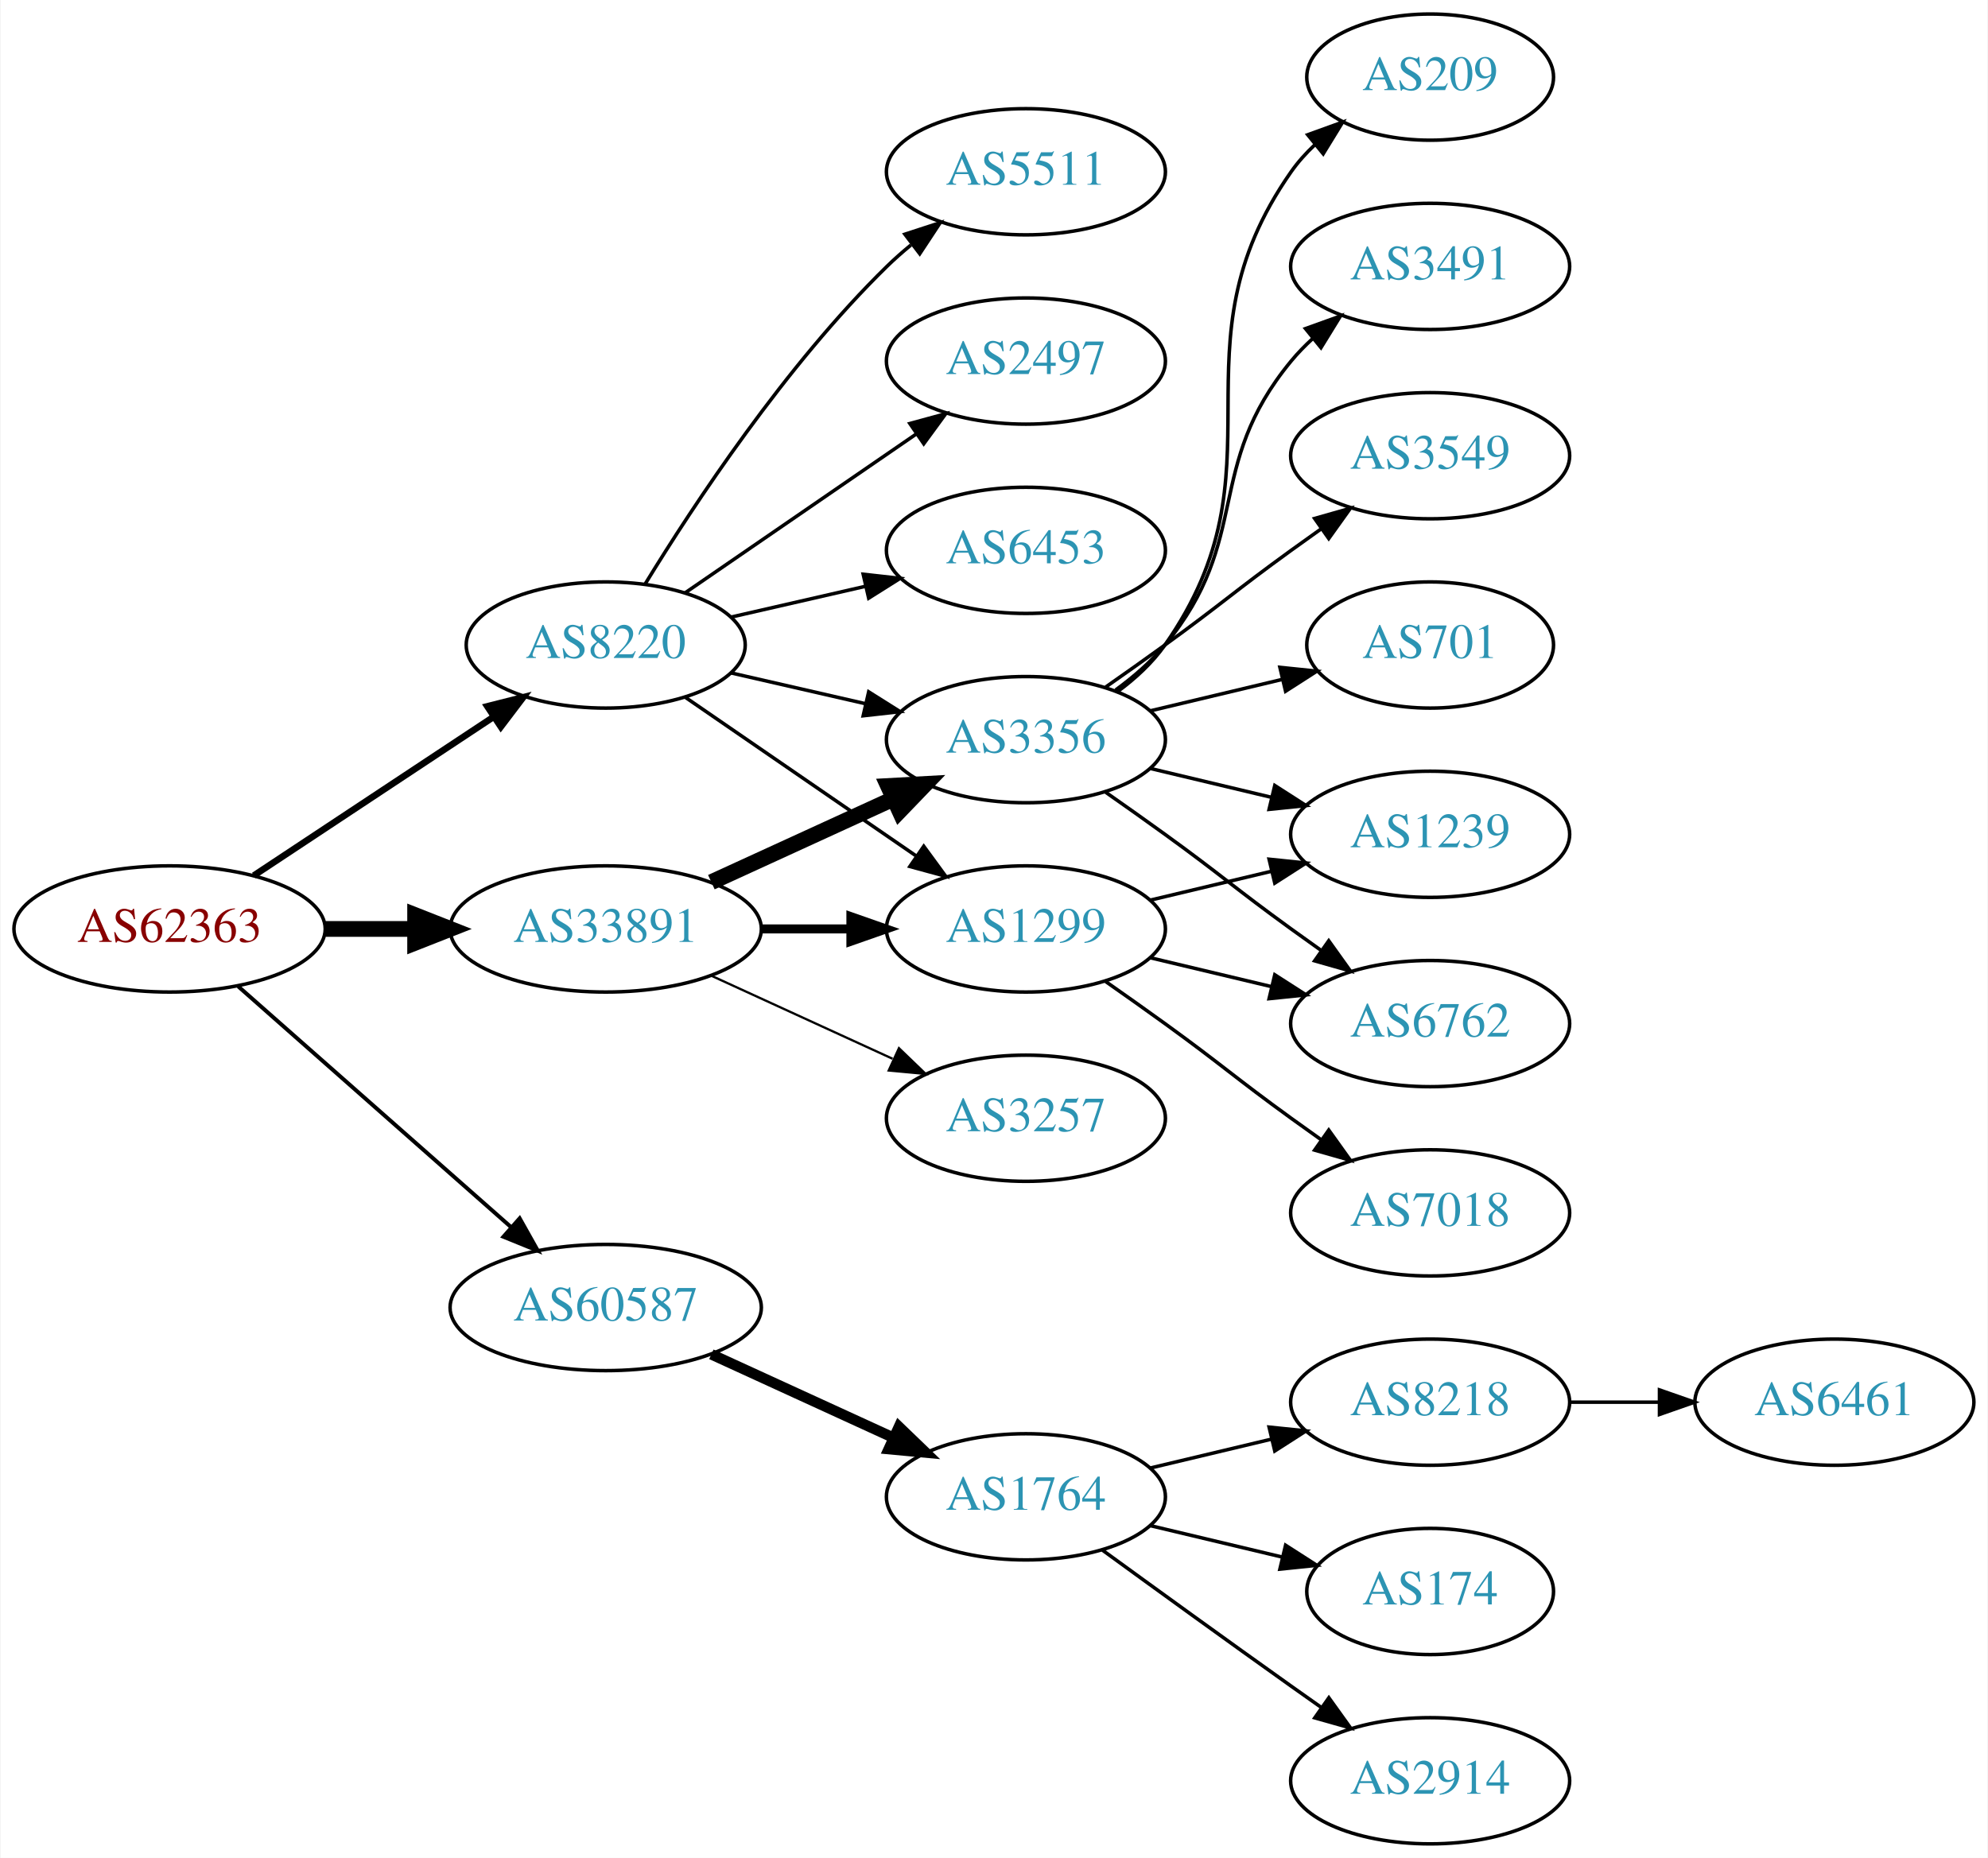
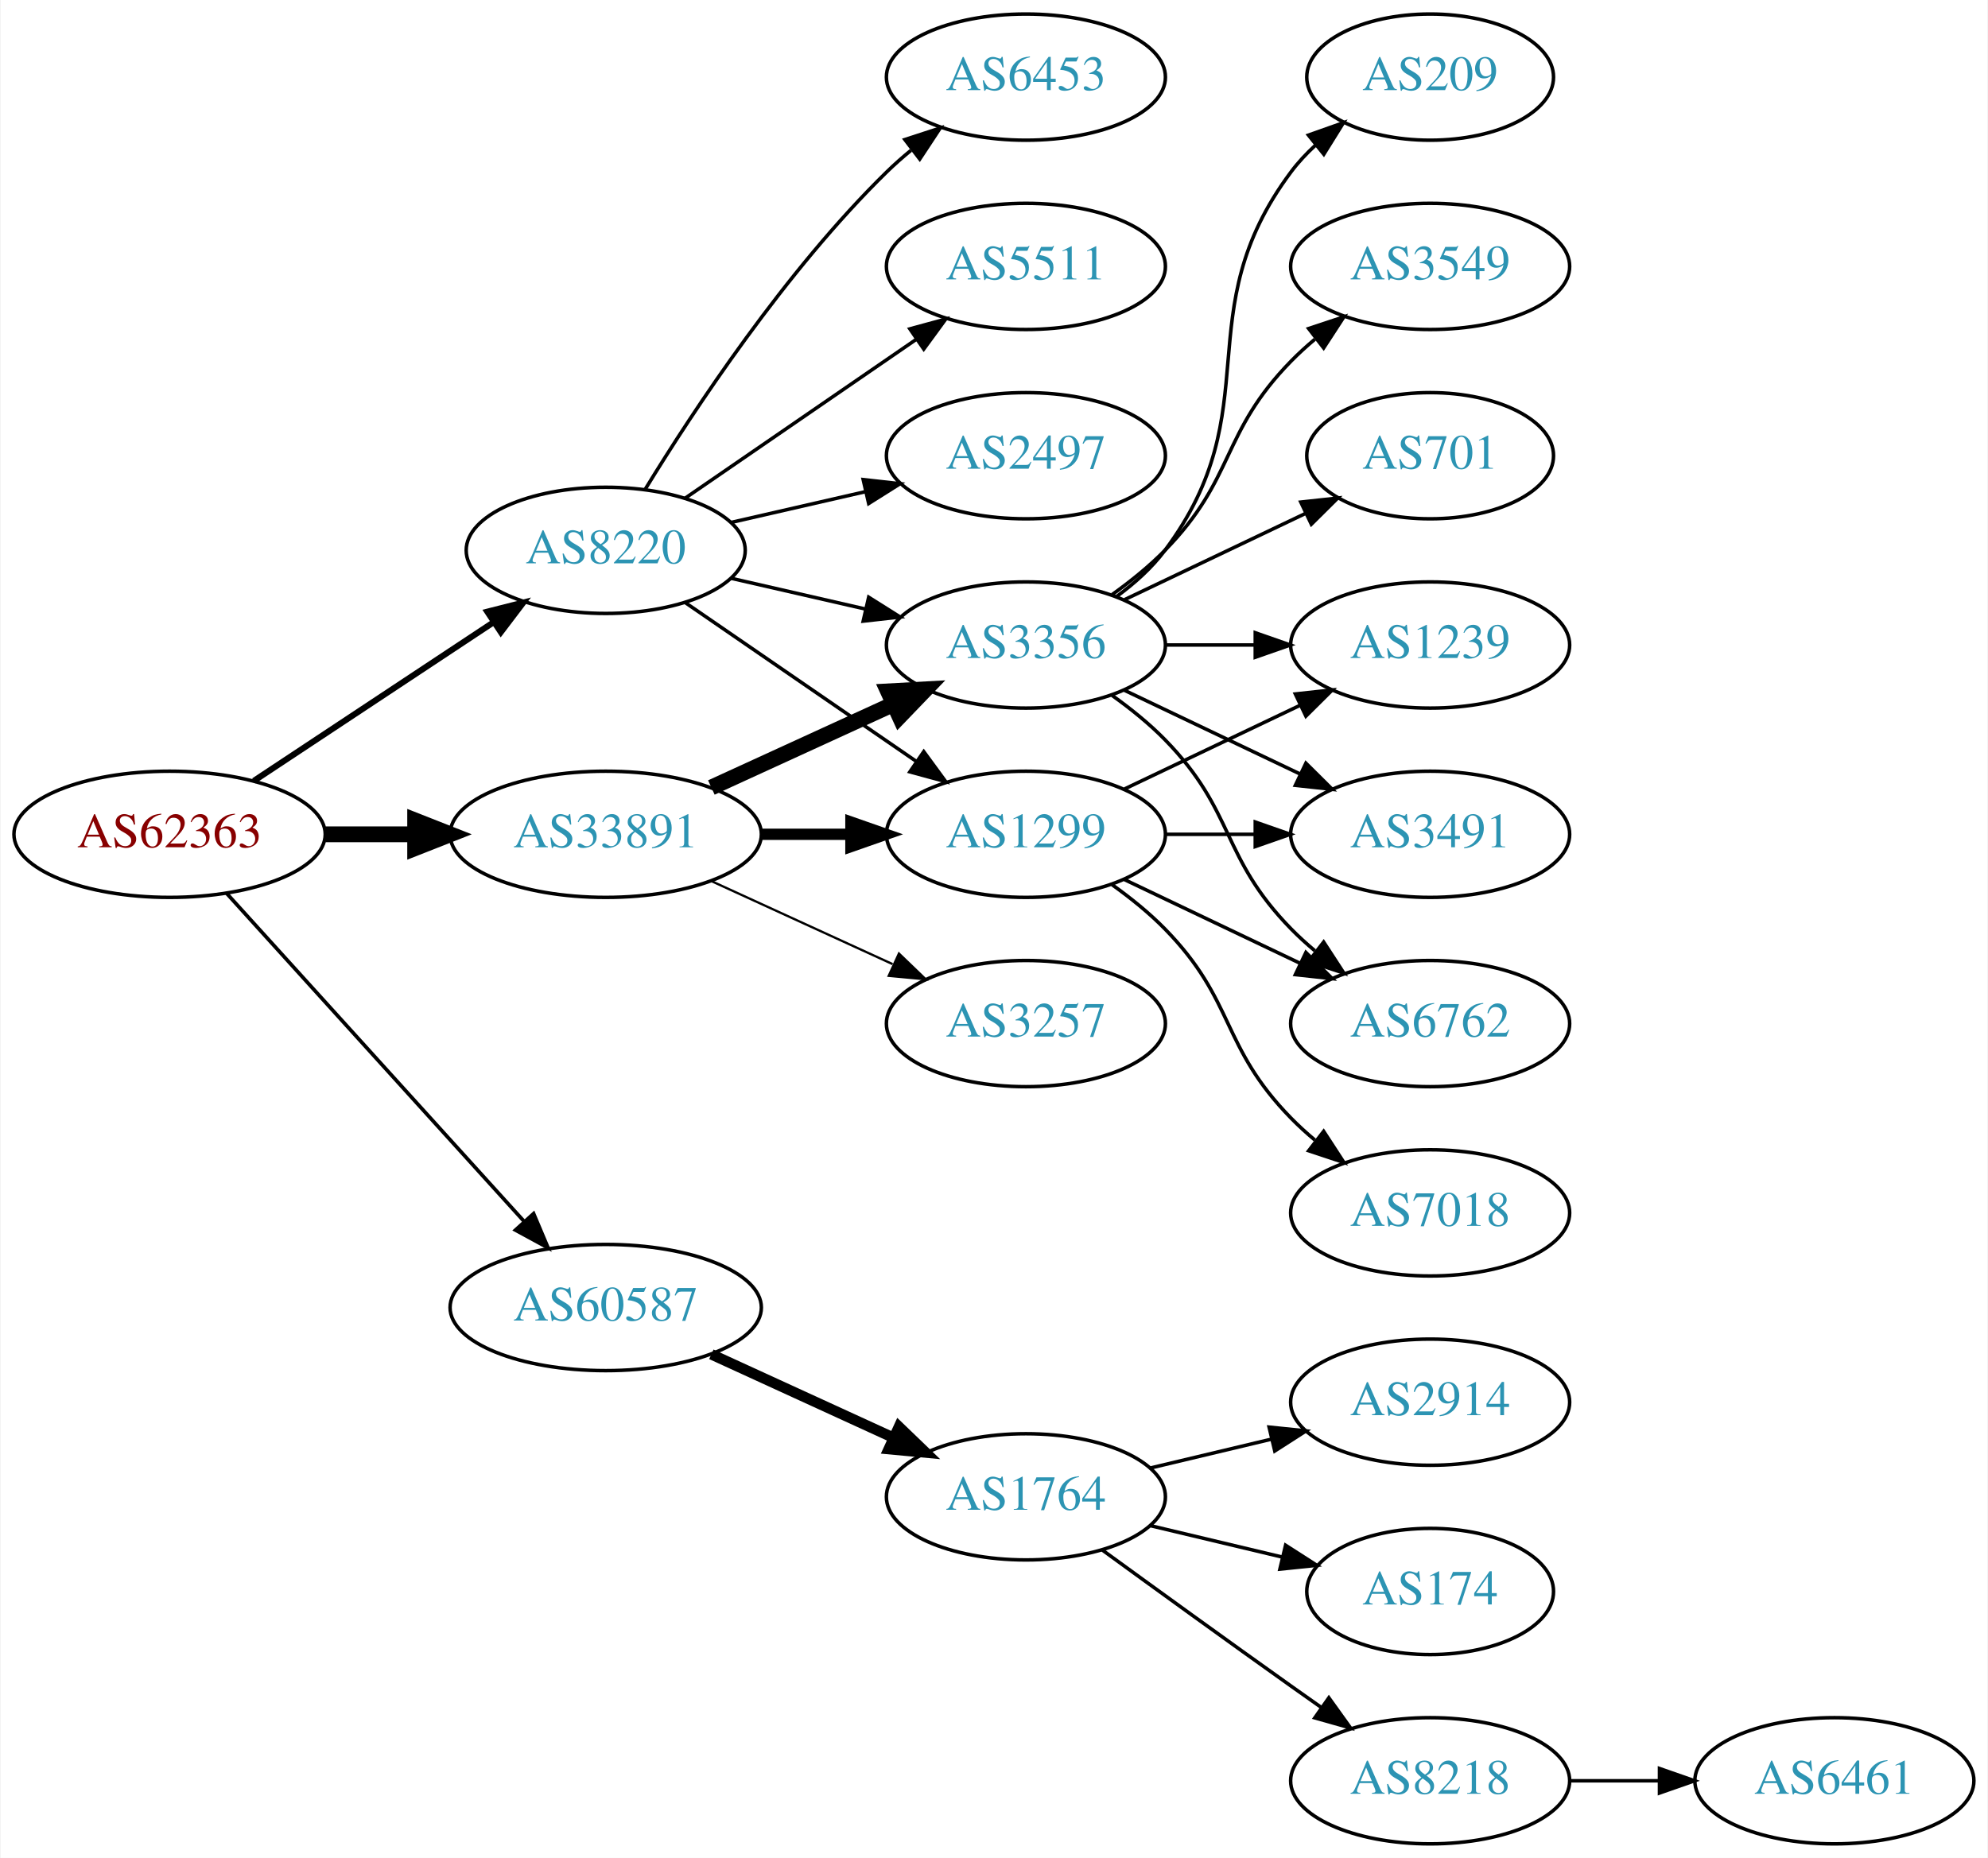
<svg xmlns="http://www.w3.org/2000/svg" xmlns:xlink="http://www.w3.org/1999/xlink" width="567pt" height="530pt" viewBox="0.00 0.00 566.66 530.00">
  <g id="graph0" class="graph" transform="scale(1 1) rotate(0) translate(4 526)">
    <polygon fill="white" stroke="none" points="-4,4 -4,-526 562.663,-526 562.663,4 -4,4" />
    <g id="node1" class="node">
      <g id="a_node1">
        <a xlink:href="/asn/62363" xlink:title="AS62363 ~ Ertl &amp; Gross OG [AT]">
-           <ellipse fill="#ffffff" stroke="black" cx="44.196" cy="-261" rx="44.393" ry="18" />
-           <text text-anchor="middle" x="44.196" y="-257.3" font-family="Times,serif" font-size="14.00" fill="#880000">AS62363</text>
+           <ellipse fill="#ffffff" stroke="black" cx="44.196" cy="-288" rx="44.393" ry="18" />
+           <text text-anchor="middle" x="44.196" y="-284.3" font-family="Times,serif" font-size="14.00" fill="#880000">AS62363</text>
        </a>
      </g>
    </g>
    <g id="node2" class="node">
      <g id="a_node2">
        <a xlink:href="/asn/8220" xlink:title="AS8220 ~ COLT [GB]">
-           <ellipse fill="#ffffff" stroke="black" cx="168.588" cy="-342" rx="39.794" ry="18" />
-           <text text-anchor="middle" x="168.588" y="-338.3" font-family="Times,serif" font-size="14.00" fill="#2c94b3">AS8220</text>
+           <ellipse fill="#ffffff" stroke="black" cx="168.588" cy="-369" rx="39.794" ry="18" />
+           <text text-anchor="middle" x="168.588" y="-365.3" font-family="Times,serif" font-size="14.00" fill="#2c94b3">AS8220</text>
        </a>
      </g>
    </g>
    <g id="edge1" class="edge">
-       <path fill="none" stroke="black" stroke-width="1.875" d="M68.217,-276.235C87.571,-289.044 115.406,-307.466 136.696,-321.555" />
-       <polygon fill="black" stroke="black" stroke-width="1.875" points="134.813,-324.506 145.084,-327.107 138.676,-318.669 134.813,-324.506" />
+       <path fill="none" stroke="black" stroke-width="1.731" d="M68.217,-303.235C87.571,-316.044 115.406,-334.466 136.696,-348.555" />
+       <polygon fill="black" stroke="black" stroke-width="1.731" points="134.813,-351.506 145.084,-354.107 138.676,-345.669 134.813,-351.506" />
    </g>
    <g id="node3" class="node">
      <g id="a_node3">
        <a xlink:href="/asn/33891" xlink:title="AS33891 ~ CORE-BACKBONE GMBH GLOBAL NETWORK [DE]">
-           <ellipse fill="#ffffff" stroke="black" cx="168.588" cy="-261" rx="44.393" ry="18" />
-           <text text-anchor="middle" x="168.588" y="-257.3" font-family="Times,serif" font-size="14.00" fill="#2c94b3">AS33891</text>
+           <ellipse fill="#ffffff" stroke="black" cx="168.588" cy="-288" rx="44.393" ry="18" />
+           <text text-anchor="middle" x="168.588" y="-284.3" font-family="Times,serif" font-size="14.00" fill="#2c94b3">AS33891</text>
        </a>
      </g>
    </g>
    <g id="edge2" class="edge">
-       <path fill="none" stroke="black" stroke-width="4.5" d="M88.692,-261C96.898,-261 105.569,-261 114.041,-261" />
-       <polygon fill="black" stroke="black" stroke-width="4.5" points="114.233,-264.938 124.233,-261 114.233,-257.063 114.233,-264.938" />
+       <path fill="none" stroke="black" stroke-width="4.5" d="M88.692,-288C96.898,-288 105.569,-288 114.041,-288" />
+       <polygon fill="black" stroke="black" stroke-width="4.5" points="114.233,-291.938 124.233,-288 114.233,-284.063 114.233,-291.938" />
    </g>
    <g id="node4" class="node">
      <g id="a_node4">
        <a xlink:href="/asn/60587" xlink:title="AS60587 ~ XINON GmbH [AT]">
          <ellipse fill="#ffffff" stroke="black" cx="168.588" cy="-153" rx="44.393" ry="18" />
          <text text-anchor="middle" x="168.588" y="-149.3" font-family="Times,serif" font-size="14.00" fill="#2c94b3">AS60587</text>
        </a>
      </g>
    </g>
    <g id="edge3" class="edge">
-       <path fill="none" stroke="black" stroke-width="1.125" d="M63.785,-244.597C84.482,-226.333 118.089,-196.678 141.434,-176.079" />
-       <polygon fill="black" stroke="black" stroke-width="1.125" points="144.043,-178.444 149.226,-169.203 139.412,-173.195 144.043,-178.444" />
+       <path fill="none" stroke="black" stroke-width="1.038" d="M60.45,-271.175C81.796,-247.63 120.718,-204.698 145.31,-177.574" />
+       <polygon fill="black" stroke="black" stroke-width="1.038" points="148.019,-179.796 152.142,-170.037 142.833,-175.095 148.019,-179.796" />
    </g>
    <g id="node5" class="node">
      <g id="a_node5">
-         <a xlink:href="/asn/5511" xlink:title="AS5511 ~ Orange S.A. [FR]">
-           <ellipse fill="#ffffff" stroke="black" cx="288.431" cy="-477" rx="39.794" ry="18" />
-           <text text-anchor="middle" x="288.431" y="-473.3" font-family="Times,serif" font-size="14.00" fill="#2c94b3">AS5511</text>
+         <a xlink:href="/asn/6453" xlink:title="AS6453 ~ TATA COMMUNICATIONS (AMERICA) INC [US]">
+           <ellipse fill="#ffffff" stroke="black" cx="288.431" cy="-504" rx="39.794" ry="18" />
+           <text text-anchor="middle" x="288.431" y="-500.3" font-family="Times,serif" font-size="14.00" fill="#2c94b3">AS6453</text>
        </a>
      </g>
    </g>
    <g id="edge4" class="edge">
-       <path fill="none" stroke="black" d="M179.854,-359.44C193.662,-381.991 219.851,-421.722 248.784,-450 250.924,-452.092 253.242,-454.137 255.642,-456.106" />
-       <polygon fill="black" stroke="black" points="253.908,-459.185 263.983,-462.464 258.152,-453.618 253.908,-459.185" />
+       <path fill="none" stroke="black" d="M179.854,-386.44C193.662,-408.991 219.851,-448.722 248.784,-477 250.924,-479.092 253.242,-481.137 255.642,-483.106" />
+       <polygon fill="black" stroke="black" points="253.908,-486.185 263.983,-489.464 258.152,-480.618 253.908,-486.185" />
    </g>
    <g id="node6" class="node">
      <g id="a_node6">
-         <a xlink:href="/asn/2497" xlink:title="AS2497 ~ Internet Initiative Japan Inc. [JP]">
-           <ellipse fill="#ffffff" stroke="black" cx="288.431" cy="-423" rx="39.794" ry="18" />
-           <text text-anchor="middle" x="288.431" y="-419.3" font-family="Times,serif" font-size="14.00" fill="#2c94b3">AS2497</text>
+         <a xlink:href="/asn/5511" xlink:title="AS5511 ~ Orange S.A. [FR]">
+           <ellipse fill="#ffffff" stroke="black" cx="288.431" cy="-450" rx="39.794" ry="18" />
+           <text text-anchor="middle" x="288.431" y="-446.3" font-family="Times,serif" font-size="14.00" fill="#2c94b3">AS5511</text>
        </a>
      </g>
    </g>
    <g id="edge5" class="edge">
-       <path fill="none" stroke="black" d="M191.202,-356.857C209.691,-369.565 236.505,-387.995 257.134,-402.175" />
-       <polygon fill="black" stroke="black" points="255.331,-405.183 265.555,-407.963 259.296,-399.414 255.331,-405.183" />
+       <path fill="none" stroke="black" d="M191.202,-383.857C209.691,-396.565 236.505,-414.995 257.134,-429.175" />
+       <polygon fill="black" stroke="black" points="255.331,-432.183 265.555,-434.963 259.296,-426.414 255.331,-432.183" />
    </g>
    <g id="node7" class="node">
      <g id="a_node7">
        <a xlink:href="/asn/1299" xlink:title="AS1299 ~ Telia Carrier [EU]">
-           <ellipse fill="#ffffff" stroke="black" cx="288.431" cy="-261" rx="39.794" ry="18" />
-           <text text-anchor="middle" x="288.431" y="-257.3" font-family="Times,serif" font-size="14.00" fill="#2c94b3">AS1299</text>
+           <ellipse fill="#ffffff" stroke="black" cx="288.431" cy="-288" rx="39.794" ry="18" />
+           <text text-anchor="middle" x="288.431" y="-284.3" font-family="Times,serif" font-size="14.00" fill="#2c94b3">AS1299</text>
        </a>
      </g>
    </g>
    <g id="edge6" class="edge">
-       <path fill="none" stroke="black" d="M191.202,-327.143C209.691,-314.435 236.505,-296.005 257.134,-281.825" />
-       <polygon fill="black" stroke="black" points="259.296,-284.586 265.555,-276.037 255.331,-278.817 259.296,-284.586" />
+       <path fill="none" stroke="black" d="M191.202,-354.143C209.691,-341.435 236.505,-323.005 257.134,-308.825" />
+       <polygon fill="black" stroke="black" points="259.296,-311.586 265.555,-303.037 255.331,-305.817 259.296,-311.586" />
    </g>
    <g id="node8" class="node">
      <g id="a_node8">
        <a xlink:href="/asn/3356" xlink:title="AS3356 ~ Level 3 Parent, LLC [US]">
-           <ellipse fill="#ffffff" stroke="black" cx="288.431" cy="-315" rx="39.794" ry="18" />
-           <text text-anchor="middle" x="288.431" y="-311.3" font-family="Times,serif" font-size="14.00" fill="#2c94b3">AS3356</text>
+           <ellipse fill="#ffffff" stroke="black" cx="288.431" cy="-342" rx="39.794" ry="18" />
+           <text text-anchor="middle" x="288.431" y="-338.3" font-family="Times,serif" font-size="14.00" fill="#2c94b3">AS3356</text>
        </a>
      </g>
    </g>
    <g id="edge7" class="edge">
-       <path fill="none" stroke="black" d="M204.308,-334.045C216.307,-331.296 229.928,-328.175 242.621,-325.267" />
-       <polygon fill="black" stroke="black" points="243.587,-328.636 252.552,-322.991 242.023,-321.813 243.587,-328.636" />
+       <path fill="none" stroke="black" d="M204.308,-361.045C216.307,-358.296 229.928,-355.175 242.621,-352.267" />
+       <polygon fill="black" stroke="black" points="243.587,-355.636 252.552,-349.991 242.023,-348.813 243.587,-355.636" />
    </g>
    <g id="node9" class="node">
      <g id="a_node9">
-         <a xlink:href="/asn/6453" xlink:title="AS6453 ~ TATA COMMUNICATIONS (AMERICA) INC [US]">
-           <ellipse fill="#ffffff" stroke="black" cx="288.431" cy="-369" rx="39.794" ry="18" />
-           <text text-anchor="middle" x="288.431" y="-365.3" font-family="Times,serif" font-size="14.00" fill="#2c94b3">AS6453</text>
+         <a xlink:href="/asn/2497" xlink:title="AS2497 ~ Internet Initiative Japan Inc. [JP]">
+           <ellipse fill="#ffffff" stroke="black" cx="288.431" cy="-396" rx="39.794" ry="18" />
+           <text text-anchor="middle" x="288.431" y="-392.3" font-family="Times,serif" font-size="14.00" fill="#2c94b3">AS2497</text>
        </a>
      </g>
    </g>
    <g id="edge8" class="edge">
-       <path fill="none" stroke="black" d="M204.308,-349.955C216.307,-352.704 229.928,-355.825 242.621,-358.733" />
-       <polygon fill="black" stroke="black" points="242.023,-362.187 252.552,-361.009 243.587,-355.364 242.023,-362.187" />
+       <path fill="none" stroke="black" d="M204.308,-376.955C216.307,-379.704 229.928,-382.825 242.621,-385.733" />
+       <polygon fill="black" stroke="black" points="242.023,-389.187 252.552,-388.009 243.587,-382.364 242.023,-389.187" />
    </g>
    <g id="edge10" class="edge">
-       <path fill="none" stroke="black" stroke-width="2.571" d="M212.799,-261C221.112,-261 229.875,-261 238.357,-261" />
-       <polygon fill="black" stroke="black" stroke-width="2.571" points="238.516,-264.5 248.516,-261 238.516,-257.5 238.516,-264.5" />
+       <path fill="none" stroke="black" stroke-width="3.214" d="M212.799,-288C221.112,-288 229.875,-288 238.357,-288" />
+       <polygon fill="black" stroke="black" stroke-width="3.214" points="238.516,-291.5 248.516,-288 238.516,-284.5 238.516,-291.5" />
    </g>
    <g id="edge9" class="edge">
-       <path fill="none" stroke="black" stroke-width="4.5" d="M198.718,-274.348C214.329,-281.502 233.727,-290.391 250.399,-298.03" />
-       <polygon fill="black" stroke="black" stroke-width="4.5" points="249.119,-301.775 259.851,-302.362 252.4,-294.616 249.119,-301.775" />
+       <path fill="none" stroke="black" stroke-width="4.5" d="M198.718,-301.348C214.329,-308.502 233.727,-317.391 250.399,-325.03" />
+       <polygon fill="black" stroke="black" stroke-width="4.5" points="249.119,-328.775 259.851,-329.362 252.4,-321.616 249.119,-328.775" />
    </g>
    <g id="node10" class="node">
      <g id="a_node10">
        <a xlink:href="/asn/3257" xlink:title="AS3257 ~ GTT [DE]">
-           <ellipse fill="#ffffff" stroke="black" cx="288.431" cy="-207" rx="39.794" ry="18" />
-           <text text-anchor="middle" x="288.431" y="-203.3" font-family="Times,serif" font-size="14.00" fill="#2c94b3">AS3257</text>
+           <ellipse fill="#ffffff" stroke="black" cx="288.431" cy="-234" rx="39.794" ry="18" />
+           <text text-anchor="middle" x="288.431" y="-230.3" font-family="Times,serif" font-size="14.00" fill="#2c94b3">AS3257</text>
        </a>
      </g>
    </g>
    <g id="edge11" class="edge">
-       <path fill="none" stroke="black" stroke-width="0.643" d="M198.718,-247.652C214.329,-240.498 233.727,-231.609 250.399,-223.97" />
-       <polygon fill="black" stroke="black" stroke-width="0.643" points="252.218,-226.986 259.851,-219.638 249.302,-220.622 252.218,-226.986" />
+       <path fill="none" stroke="black" stroke-width="0.643" d="M198.718,-274.652C214.329,-267.498 233.727,-258.609 250.399,-250.97" />
+       <polygon fill="black" stroke="black" stroke-width="0.643" points="252.218,-253.986 259.851,-246.638 249.302,-247.622 252.218,-253.986" />
    </g>
    <g id="node18" class="node">
      <g id="a_node18">
        <a xlink:href="/asn/1764" xlink:title="AS1764 ~ NEXTLAYER-AS [AT]">
          <ellipse fill="#ffffff" stroke="black" cx="288.431" cy="-99" rx="39.794" ry="18" />
          <text text-anchor="middle" x="288.431" y="-95.3" font-family="Times,serif" font-size="14.00" fill="#2c94b3">AS1764</text>
        </a>
      </g>
    </g>
-     <g id="edge21" class="edge">
+     <g id="edge22" class="edge">
      <path fill="none" stroke="black" stroke-width="3" d="M198.718,-139.652C214.329,-132.498 233.727,-123.609 250.399,-115.97" />
      <polygon fill="black" stroke="black" stroke-width="3" points="252.218,-118.986 259.851,-111.638 249.302,-112.622 252.218,-118.986" />
    </g>
    <g id="node11" class="node">
      <g id="a_node11">
        <a xlink:href="/asn/6762" xlink:title="AS6762 ~ TELECOM ITALIA SPARKLE S.p.A. [IT]">
          <ellipse fill="#ffffff" stroke="black" cx="403.724" cy="-234" rx="39.794" ry="18" />
          <text text-anchor="middle" x="403.724" y="-230.3" font-family="Times,serif" font-size="14.00" fill="#2c94b3">AS6762</text>
        </a>
      </g>
    </g>
    <g id="edge19" class="edge">
-       <path fill="none" stroke="black" d="M324.038,-252.752C334.909,-250.162 347.064,-247.265 358.506,-244.538" />
-       <polygon fill="black" stroke="black" points="359.412,-247.92 368.328,-242.197 357.789,-241.111 359.412,-247.92" />
-     </g>
-     <g id="node16" class="node">
-       <g id="a_node16">
+       <path fill="none" stroke="black" d="M316.567,-275.066C331.561,-267.919 350.382,-258.948 366.605,-251.215" />
+       <polygon fill="black" stroke="black" points="368.288,-254.291 375.809,-246.829 365.276,-247.972 368.288,-254.291" />
+     </g>
+     <g id="node14" class="node">
+       <g id="a_node14">
        <a xlink:href="/asn/1239" xlink:title="AS1239 ~ Sprint [US]">
+           <ellipse fill="#ffffff" stroke="black" cx="403.724" cy="-342" rx="39.794" ry="18" />
+           <text text-anchor="middle" x="403.724" y="-338.3" font-family="Times,serif" font-size="14.00" fill="#2c94b3">AS1239</text>
+         </a>
+       </g>
+     </g>
+     <g id="edge20" class="edge">
+       <path fill="none" stroke="black" d="M316.567,-300.934C331.561,-308.081 350.382,-317.052 366.605,-324.785" />
+       <polygon fill="black" stroke="black" points="365.276,-328.028 375.809,-329.171 368.288,-321.709 365.276,-328.028" />
+     </g>
+     <g id="node15" class="node">
+       <g id="a_node15">
+         <a xlink:href="/asn/3491" xlink:title="AS3491 ~ PCCW Global, Inc. [US]">
          <ellipse fill="#ffffff" stroke="black" cx="403.724" cy="-288" rx="39.794" ry="18" />
-           <text text-anchor="middle" x="403.724" y="-284.3" font-family="Times,serif" font-size="14.00" fill="#2c94b3">AS1239</text>
-         </a>
-       </g>
-     </g>
-     <g id="edge18" class="edge">
-       <path fill="none" stroke="black" d="M324.038,-269.248C334.909,-271.838 347.064,-274.735 358.506,-277.462" />
-       <polygon fill="black" stroke="black" points="357.789,-280.889 368.328,-279.803 359.412,-274.08 357.789,-280.889" />
+           <text text-anchor="middle" x="403.724" y="-284.3" font-family="Times,serif" font-size="14.00" fill="#2c94b3">AS3491</text>
+         </a>
+       </g>
+     </g>
+     <g id="edge21" class="edge">
+       <path fill="none" stroke="black" d="M328.103,-288C336.306,-288 345.07,-288 353.602,-288" />
+       <polygon fill="black" stroke="black" points="353.841,-291.5 363.841,-288 353.841,-284.5 353.841,-291.5" />
    </g>
    <g id="node17" class="node">
      <g id="a_node17">
        <a xlink:href="/asn/7018" xlink:title="AS7018 ~ AT&amp;T Services, Inc. [US]">
          <ellipse fill="#ffffff" stroke="black" cx="403.724" cy="-180" rx="39.794" ry="18" />
          <text text-anchor="middle" x="403.724" y="-176.3" font-family="Times,serif" font-size="14.00" fill="#2c94b3">AS7018</text>
        </a>
      </g>
    </g>
-     <g id="edge20" class="edge">
-       <path fill="none" stroke="black" d="M311.188,-245.991C316.722,-242.121 322.641,-237.936 328.077,-234 344.277,-222.271 347.877,-218.729 364.077,-207 366.88,-204.971 369.812,-202.875 372.752,-200.79" />
-       <polygon fill="black" stroke="black" points="374.803,-203.627 380.967,-195.009 370.775,-197.903 374.803,-203.627" />
+     <g id="edge18" class="edge">
+       <path fill="none" stroke="black" d="M313.025,-273.611C318.281,-269.852 323.613,-265.563 328.077,-261 348.25,-240.383 343.905,-227.617 364.077,-207 366.17,-204.861 368.453,-202.782 370.83,-200.79" />
+       <polygon fill="black" stroke="black" points="373.349,-203.268 379.13,-194.389 369.074,-197.725 373.349,-203.268" />
    </g>
    <g id="edge12" class="edge">
-       <path fill="none" stroke="black" d="M311.188,-299.991C316.722,-296.121 322.641,-291.936 328.077,-288 344.277,-276.271 347.877,-272.729 364.077,-261 366.88,-258.971 369.812,-256.875 372.752,-254.79" />
-       <polygon fill="black" stroke="black" points="374.803,-257.627 380.967,-249.009 370.775,-251.903 374.803,-257.627" />
+       <path fill="none" stroke="black" d="M313.025,-327.611C318.281,-323.852 323.613,-319.563 328.077,-315 348.25,-294.383 343.905,-281.617 364.077,-261 366.17,-258.861 368.453,-256.782 370.83,-254.79" />
+       <polygon fill="black" stroke="black" points="373.349,-257.268 379.13,-248.389 369.074,-251.725 373.349,-257.268" />
    </g>
    <g id="node12" class="node">
      <g id="a_node12">
        <a xlink:href="/asn/701" xlink:title="AS701 ~ UUNET [US]">
-           <ellipse fill="#ffffff" stroke="black" cx="403.724" cy="-342" rx="35.194" ry="18" />
-           <text text-anchor="middle" x="403.724" y="-338.3" font-family="Times,serif" font-size="14.00" fill="#2c94b3">AS701</text>
+           <ellipse fill="#ffffff" stroke="black" cx="403.724" cy="-396" rx="35.194" ry="18" />
+           <text text-anchor="middle" x="403.724" y="-392.3" font-family="Times,serif" font-size="14.00" fill="#2c94b3">AS701</text>
        </a>
      </g>
    </g>
    <g id="edge13" class="edge">
-       <path fill="none" stroke="black" d="M324.038,-323.248C335.833,-326.058 349.137,-329.229 361.405,-332.153" />
-       <polygon fill="black" stroke="black" points="360.871,-335.624 371.41,-334.537 362.494,-328.814 360.871,-335.624" />
+       <path fill="none" stroke="black" d="M316.567,-354.934C331.999,-362.29 351.485,-371.577 368.02,-379.459" />
+       <polygon fill="black" stroke="black" points="366.828,-382.768 377.361,-383.911 369.84,-376.449 366.828,-382.768" />
    </g>
    <g id="node13" class="node">
      <g id="a_node13">
        <a xlink:href="/asn/209" xlink:title="AS209 ~ CenturyLink Communications, LLC [US]">
          <ellipse fill="#ffffff" stroke="black" cx="403.724" cy="-504" rx="35.194" ry="18" />
          <text text-anchor="middle" x="403.724" y="-500.3" font-family="Times,serif" font-size="14.00" fill="#2c94b3">AS209</text>
        </a>
      </g>
    </g>
    <g id="edge14" class="edge">
-       <path fill="none" stroke="black" d="M314.59,-328.716C319.654,-332.455 324.51,-336.904 328.077,-342 363.691,-392.869 328.464,-426.131 364.077,-477 366.002,-479.749 368.301,-482.31 370.806,-484.673" />
-       <polygon fill="black" stroke="black" points="368.803,-487.555 378.767,-491.156 373.223,-482.127 368.803,-487.555" />
-     </g>
-     <g id="node14" class="node">
-       <g id="a_node14">
-         <a xlink:href="/asn/3491" xlink:title="AS3491 ~ PCCW Global, Inc. [US]">
+       <path fill="none" stroke="black" d="M314.362,-355.882C319.438,-359.611 324.356,-364.016 328.077,-369 358.349,-409.542 333.806,-436.458 364.077,-477 366.085,-479.689 368.441,-482.209 370.982,-484.546" />
+       <polygon fill="black" stroke="black" points="369.011,-487.452 378.998,-490.989 373.397,-481.996 369.011,-487.452" />
+     </g>
+     <g id="edge15" class="edge">
+       <path fill="none" stroke="black" d="M328.103,-342C336.306,-342 345.07,-342 353.602,-342" />
+       <polygon fill="black" stroke="black" points="353.841,-345.5 363.841,-342 353.841,-338.5 353.841,-345.5" />
+     </g>
+     <g id="edge16" class="edge">
+       <path fill="none" stroke="black" d="M316.567,-329.066C331.561,-321.919 350.382,-312.948 366.605,-305.215" />
+       <polygon fill="black" stroke="black" points="368.288,-308.291 375.809,-300.829 365.276,-301.972 368.288,-308.291" />
+     </g>
+     <g id="node16" class="node">
+       <g id="a_node16">
+         <a xlink:href="/asn/3549" xlink:title="AS3549 ~ Level 3 Parent, LLC [US]">
          <ellipse fill="#ffffff" stroke="black" cx="403.724" cy="-450" rx="39.794" ry="18" />
-           <text text-anchor="middle" x="403.724" y="-446.3" font-family="Times,serif" font-size="14.00" fill="#2c94b3">AS3491</text>
-         </a>
-       </g>
-     </g>
-     <g id="edge15" class="edge">
-       <path fill="none" stroke="black" d="M314.012,-329.156C319.106,-332.872 324.12,-337.201 328.077,-342 353.142,-372.394 339.013,-392.606 364.077,-423 365.932,-425.25 368.02,-427.396 370.238,-429.424" />
-       <polygon fill="black" stroke="black" points="368.174,-432.256 378.143,-435.844 372.587,-426.823 368.174,-432.256" />
-     </g>
-     <g id="node15" class="node">
-       <g id="a_node15">
-         <a xlink:href="/asn/3549" xlink:title="AS3549 ~ Level 3 Parent, LLC [US]">
-           <ellipse fill="#ffffff" stroke="black" cx="403.724" cy="-396" rx="39.794" ry="18" />
-           <text text-anchor="middle" x="403.724" y="-392.3" font-family="Times,serif" font-size="14.00" fill="#2c94b3">AS3549</text>
-         </a>
-       </g>
-     </g>
-     <g id="edge16" class="edge">
-       <path fill="none" stroke="black" d="M311.188,-330.009C316.722,-333.879 322.641,-338.064 328.077,-342 344.277,-353.729 347.877,-357.271 364.077,-369 366.88,-371.029 369.812,-373.125 372.752,-375.21" />
-       <polygon fill="black" stroke="black" points="370.775,-378.097 380.967,-380.991 374.803,-372.373 370.775,-378.097" />
+           <text text-anchor="middle" x="403.724" y="-446.3" font-family="Times,serif" font-size="14.00" fill="#2c94b3">AS3549</text>
+         </a>
+       </g>
    </g>
    <g id="edge17" class="edge">
-       <path fill="none" stroke="black" d="M324.038,-306.752C334.909,-304.162 347.064,-301.265 358.506,-298.538" />
-       <polygon fill="black" stroke="black" points="359.412,-301.92 368.328,-296.197 357.789,-295.111 359.412,-301.92" />
+       <path fill="none" stroke="black" d="M313.025,-356.389C318.281,-360.148 323.613,-364.437 328.077,-369 348.25,-389.617 343.905,-402.383 364.077,-423 366.17,-425.139 368.453,-427.218 370.83,-429.21" />
+       <polygon fill="black" stroke="black" points="369.074,-432.275 379.13,-435.611 373.349,-426.732 369.074,-432.275" />
    </g>
    <g id="node19" class="node">
      <g id="a_node19">
-         <a xlink:href="/asn/8218" xlink:title="AS8218 ~ legacy Neotelecoms [FR]">
+         <a xlink:href="/asn/2914" xlink:title="AS2914 ~ NTT America, Inc. [US]">
          <ellipse fill="#ffffff" stroke="black" cx="403.724" cy="-126" rx="39.794" ry="18" />
-           <text text-anchor="middle" x="403.724" y="-122.3" font-family="Times,serif" font-size="14.00" fill="#2c94b3">AS8218</text>
-         </a>
-       </g>
-     </g>
-     <g id="edge22" class="edge">
+           <text text-anchor="middle" x="403.724" y="-122.3" font-family="Times,serif" font-size="14.00" fill="#2c94b3">AS2914</text>
+         </a>
+       </g>
+     </g>
+     <g id="edge23" class="edge">
      <path fill="none" stroke="black" d="M324.038,-107.248C334.909,-109.838 347.064,-112.735 358.506,-115.462" />
      <polygon fill="black" stroke="black" points="357.789,-118.889 368.328,-117.803 359.412,-112.08 357.789,-118.889" />
    </g>
    <g id="node20" class="node">
      <g id="a_node20">
        <a xlink:href="/asn/174" xlink:title="AS174 ~ Cogent Communications [US]">
          <ellipse fill="#ffffff" stroke="black" cx="403.724" cy="-72" rx="35.194" ry="18" />
          <text text-anchor="middle" x="403.724" y="-68.3" font-family="Times,serif" font-size="14.00" fill="#2c94b3">AS174</text>
        </a>
      </g>
    </g>
-     <g id="edge23" class="edge">
+     <g id="edge24" class="edge">
      <path fill="none" stroke="black" d="M324.038,-90.752C335.833,-87.942 349.137,-84.771 361.405,-81.847" />
      <polygon fill="black" stroke="black" points="362.494,-85.186 371.41,-79.463 360.871,-78.376 362.494,-85.186" />
    </g>
    <g id="node21" class="node">
      <g id="a_node21">
-         <a xlink:href="/asn/2914" xlink:title="AS2914 ~ NTT America, Inc. [US]">
+         <a xlink:href="/asn/8218" xlink:title="AS8218 ~ legacy Neotelecoms [FR]">
          <ellipse fill="#ffffff" stroke="black" cx="403.724" cy="-18" rx="39.794" ry="18" />
-           <text text-anchor="middle" x="403.724" y="-14.3" font-family="Times,serif" font-size="14.00" fill="#2c94b3">AS2914</text>
-         </a>
-       </g>
-     </g>
-     <g id="edge24" class="edge">
+           <text text-anchor="middle" x="403.724" y="-14.3" font-family="Times,serif" font-size="14.00" fill="#2c94b3">AS8218</text>
+         </a>
+       </g>
+     </g>
+     <g id="edge25" class="edge">
      <path fill="none" stroke="black" d="M310.279,-83.778C325.213,-72.909 345.827,-57.975 364.077,-45 366.898,-42.995 369.841,-40.915 372.789,-38.841" />
      <polygon fill="black" stroke="black" points="374.835,-41.681 381.013,-33.074 370.816,-35.95 374.835,-41.681" />
    </g>
    <g id="node22" class="node">
      <g id="a_node22">
        <a xlink:href="/asn/6461" xlink:title="AS6461 ~ Zayo Bandwidth [US]">
-           <ellipse fill="#ffffff" stroke="black" cx="519.017" cy="-126" rx="39.794" ry="18" />
-           <text text-anchor="middle" x="519.017" y="-122.3" font-family="Times,serif" font-size="14.00" fill="#2c94b3">AS6461</text>
-         </a>
-       </g>
-     </g>
-     <g id="edge25" class="edge">
-       <path fill="none" stroke="black" d="M443.396,-126C451.599,-126 460.363,-126 468.895,-126" />
-       <polygon fill="black" stroke="black" points="469.134,-129.5 479.134,-126 469.134,-122.5 469.134,-129.5" />
+           <ellipse fill="#ffffff" stroke="black" cx="519.017" cy="-18" rx="39.794" ry="18" />
+           <text text-anchor="middle" x="519.017" y="-14.3" font-family="Times,serif" font-size="14.00" fill="#2c94b3">AS6461</text>
+         </a>
+       </g>
+     </g>
+     <g id="edge26" class="edge">
+       <path fill="none" stroke="black" d="M443.396,-18C451.599,-18 460.363,-18 468.895,-18" />
+       <polygon fill="black" stroke="black" points="469.134,-21.5 479.134,-18 469.134,-14.5 469.134,-21.5" />
    </g>
  </g>
</svg>
